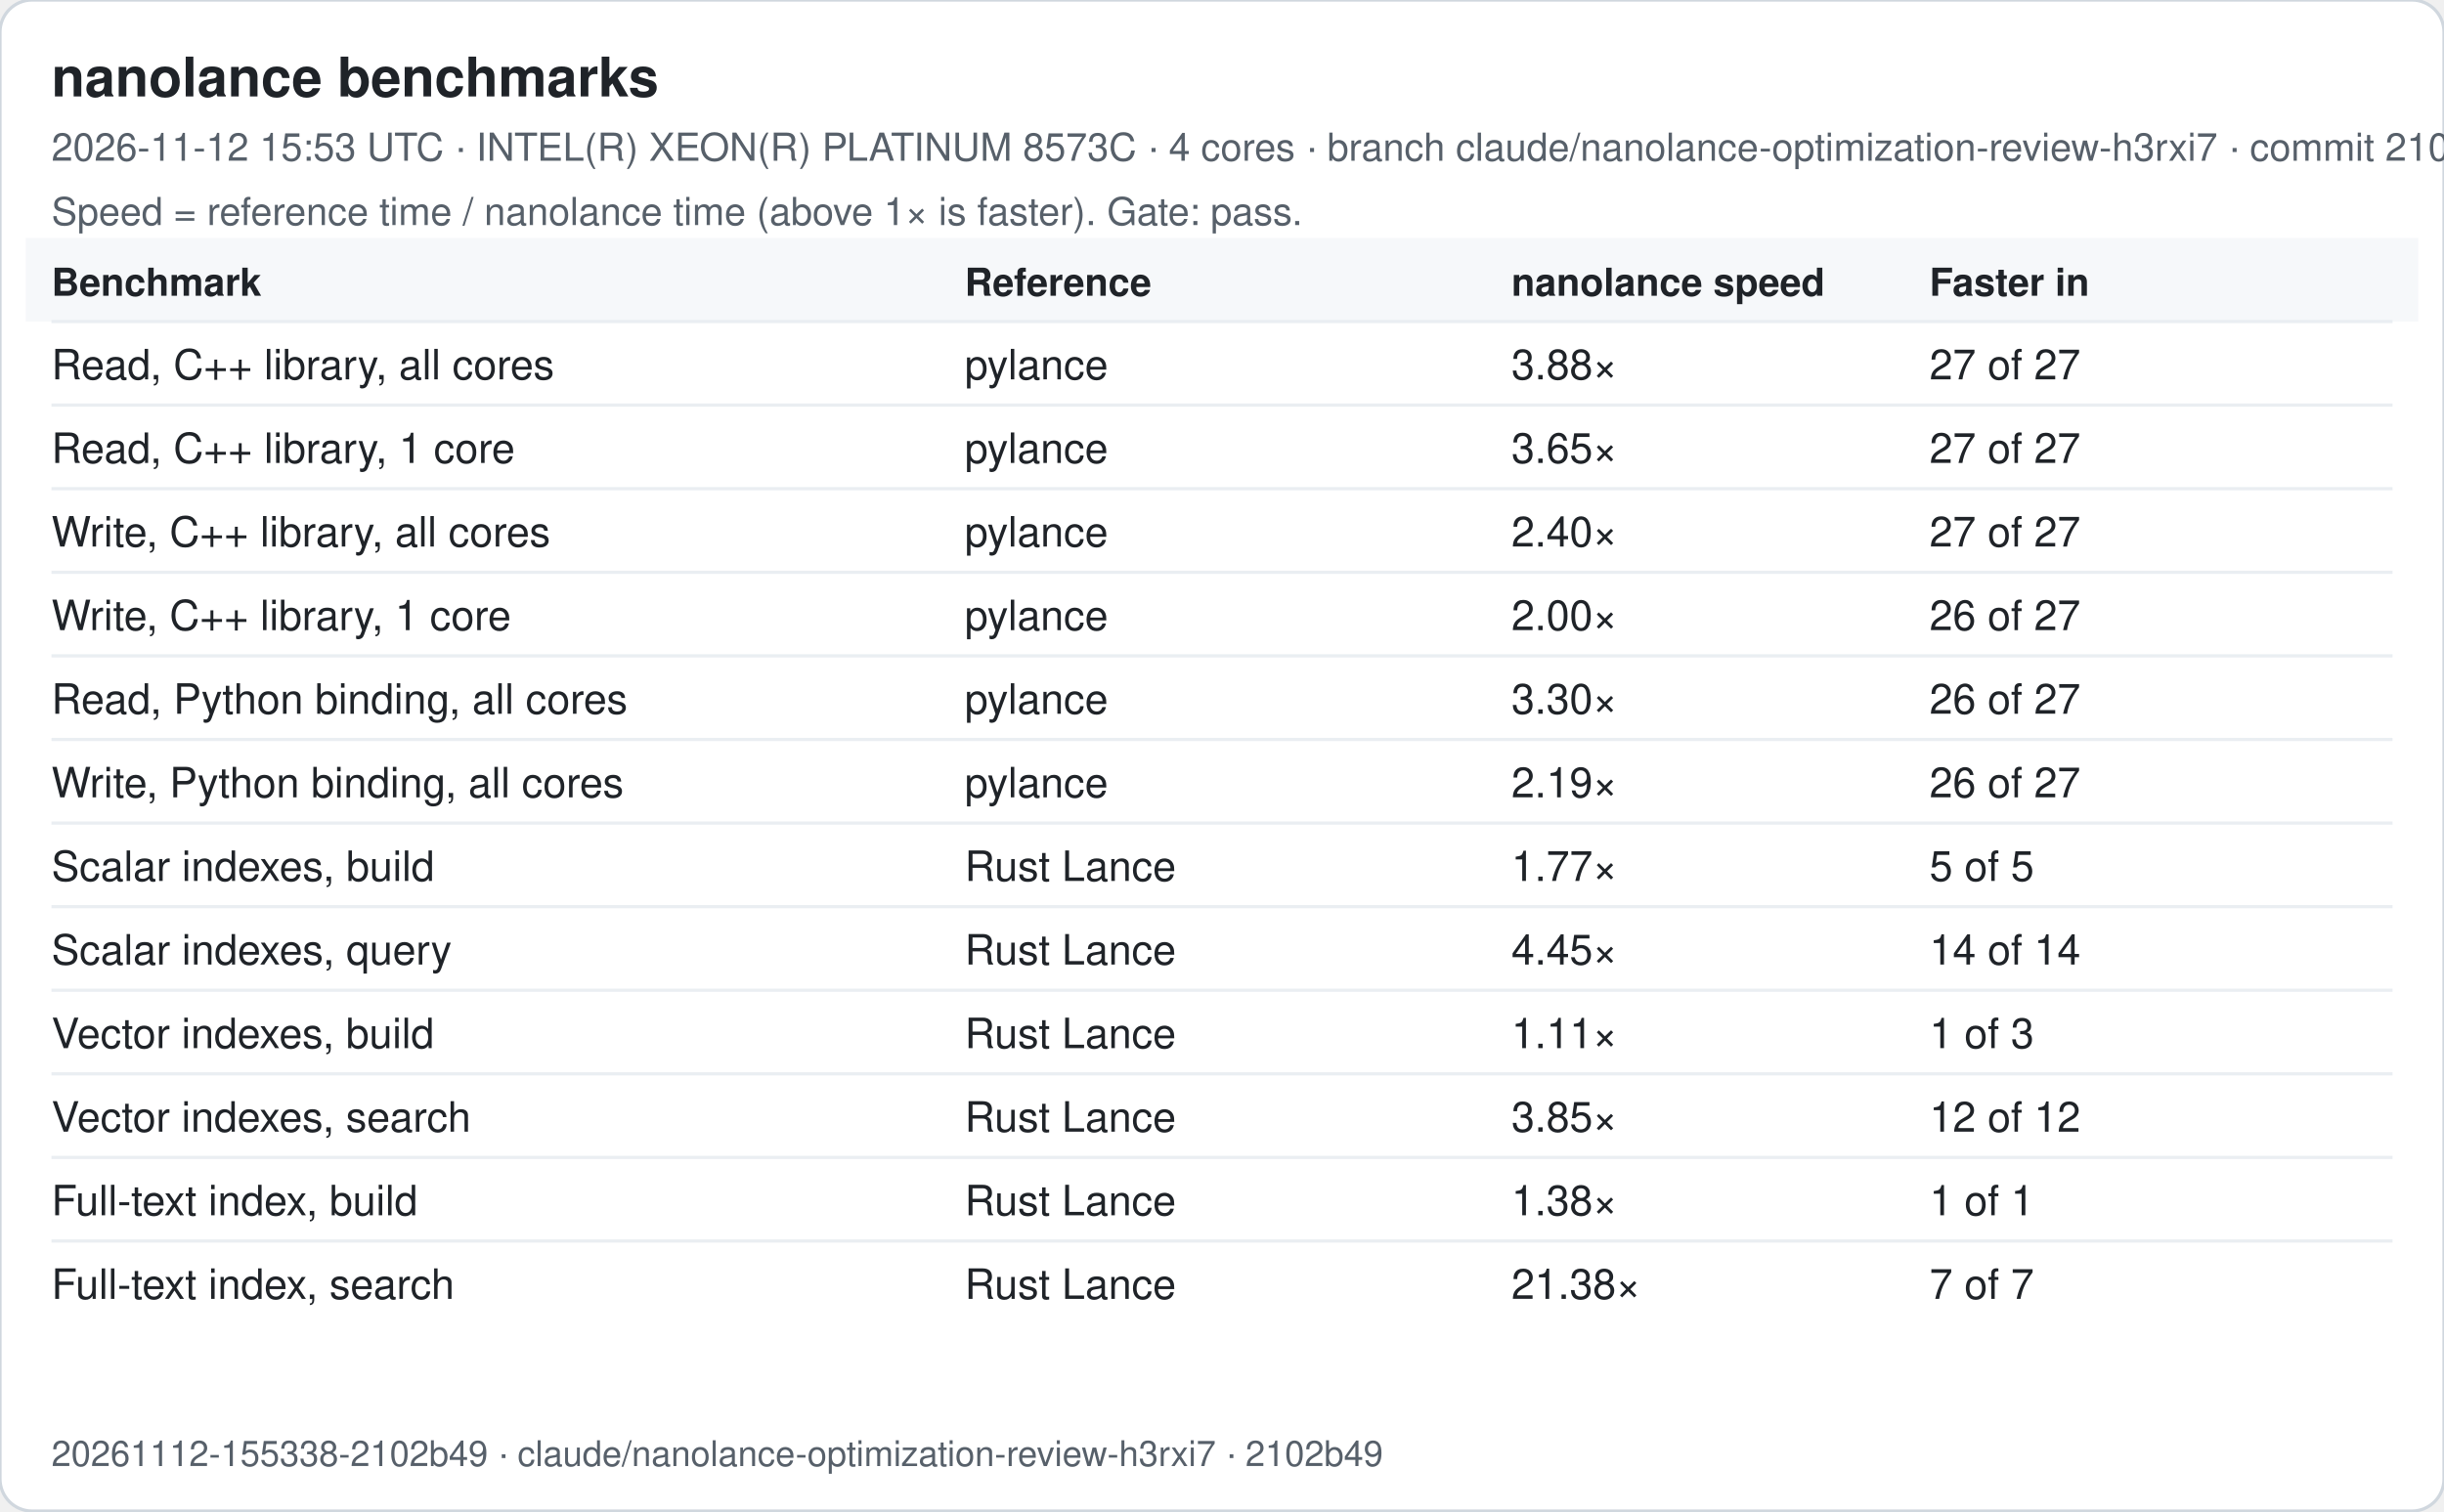
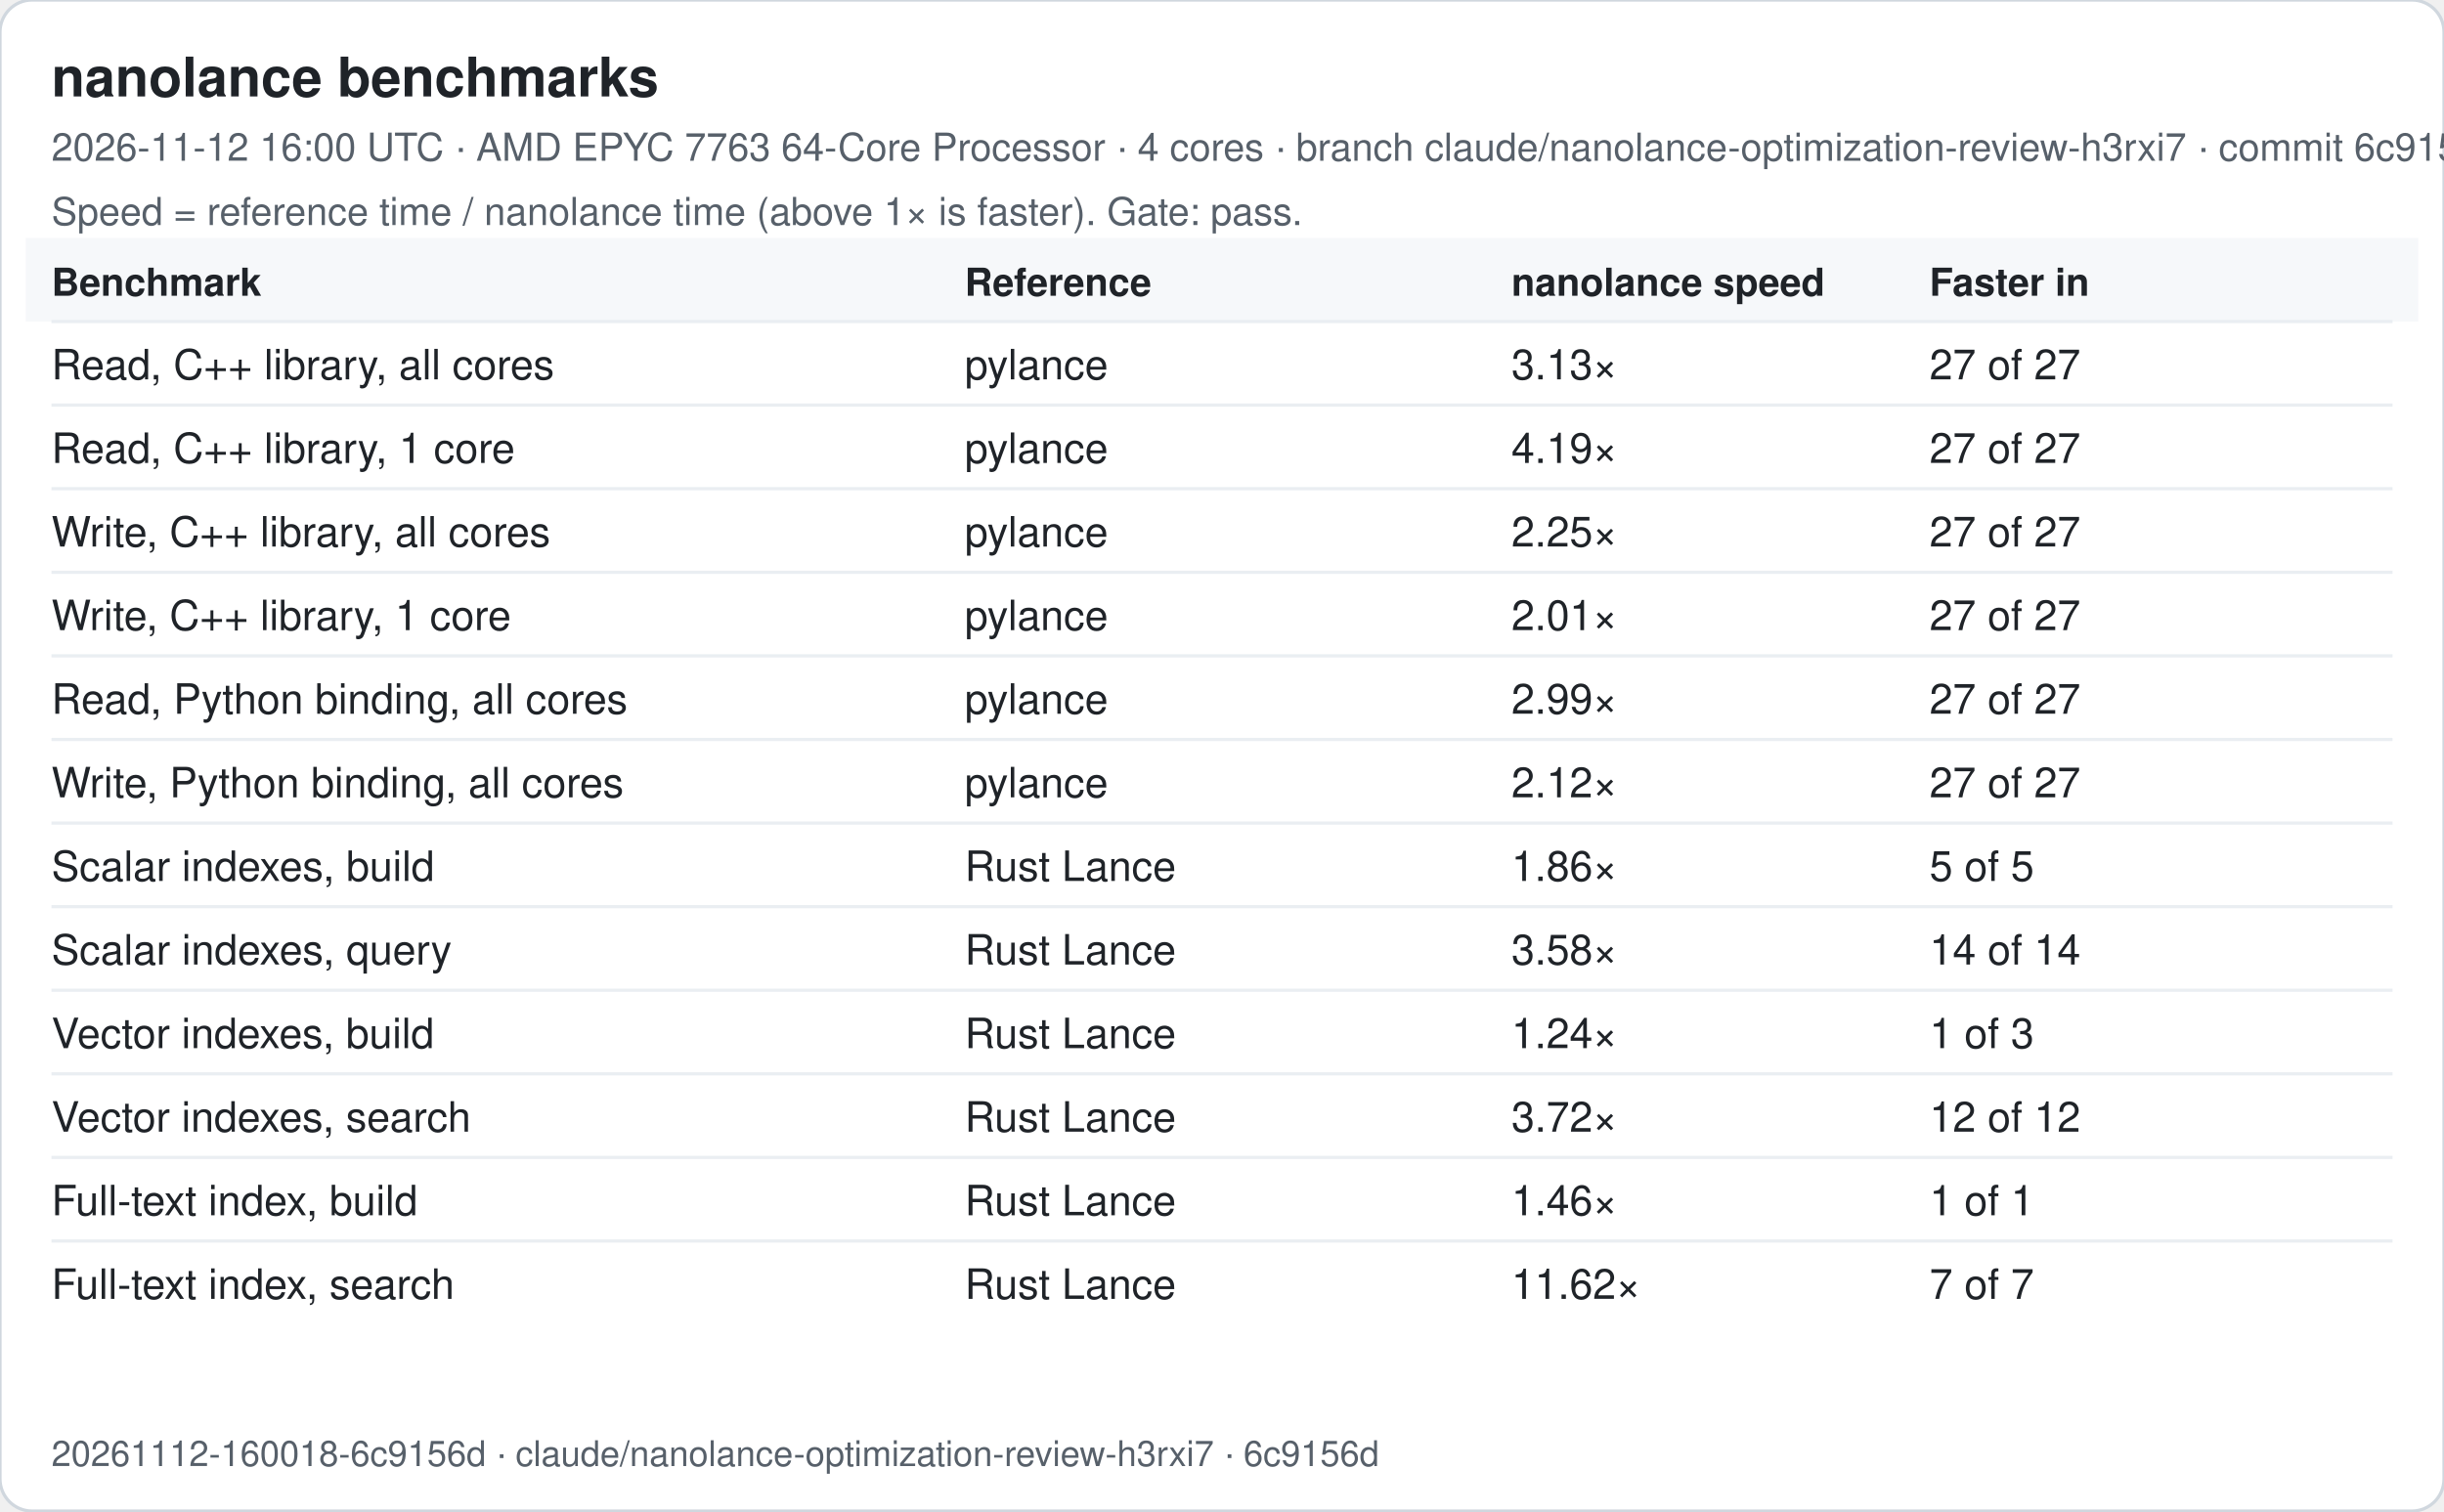
<svg xmlns="http://www.w3.org/2000/svg" width="760" height="470" viewBox="0 0 760 470" font-family="-apple-system, Segoe UI, Helvetica, Arial, sans-serif">
  <rect width="760" height="470" rx="10" fill="#ffffff" stroke="#d0d7de" />
  <text x="16" y="30" font-size="17" font-weight="600" fill="#1f2328">nanolance benchmarks</text>
-   <text x="16" y="50" font-size="12" fill="#57606a">2026-11-12 15:53 UTC · INTEL(R) XEON(R) PLATINUM 8573C · 4 cores · branch claude/nanolance-optimization-review-h3rxi7 · commit 2102b49</text>
+   <text x="16" y="50" font-size="12" fill="#57606a">2026-11-12 16:00 UTC · AMD EPYC 7763 64-Core Processor · 4 cores · branch claude/nanolance-optimization-review-h3rxi7 · commit 6c9156d</text>
  <text x="16" y="70" font-size="12" fill="#57606a">Speed = reference time / nanolance time (above 1× is faster). Gate: pass.</text>
  <rect x="8" y="74" width="744" height="26" fill="#f6f8fa" />
  <text x="16" y="92" font-size="12" font-weight="600" fill="#1f2328">Benchmark</text>
  <text x="300" y="92" font-size="12" font-weight="600" fill="#1f2328">Reference</text>
  <text x="470" y="92" font-size="12" font-weight="600" fill="#1f2328">nanolance speed</text>
  <text x="600" y="92" font-size="12" font-weight="600" fill="#1f2328">Faster in</text>
  <line x1="16" x2="744" y1="100" y2="100" stroke="#eaeef2" />
  <text x="16" y="118" font-size="13" fill="#1f2328">Read, C++ library, all cores</text>
  <text x="300" y="118" font-size="13" fill="#1f2328">pylance</text>
-   <text x="470" y="118" font-size="13" fill="#1f2328">3.88×</text>
+   <text x="470" y="118" font-size="13" fill="#1f2328">3.13×</text>
  <text x="600" y="118" font-size="13" fill="#1f2328">27 of 27</text>
  <line x1="16" x2="744" y1="126" y2="126" stroke="#eaeef2" />
  <text x="16" y="144" font-size="13" fill="#1f2328">Read, C++ library, 1 core</text>
  <text x="300" y="144" font-size="13" fill="#1f2328">pylance</text>
-   <text x="470" y="144" font-size="13" fill="#1f2328">3.65×</text>
+   <text x="470" y="144" font-size="13" fill="#1f2328">4.19×</text>
  <text x="600" y="144" font-size="13" fill="#1f2328">27 of 27</text>
  <line x1="16" x2="744" y1="152" y2="152" stroke="#eaeef2" />
  <text x="16" y="170" font-size="13" fill="#1f2328">Write, C++ library, all cores</text>
  <text x="300" y="170" font-size="13" fill="#1f2328">pylance</text>
-   <text x="470" y="170" font-size="13" fill="#1f2328">2.40×</text>
+   <text x="470" y="170" font-size="13" fill="#1f2328">2.25×</text>
  <text x="600" y="170" font-size="13" fill="#1f2328">27 of 27</text>
  <line x1="16" x2="744" y1="178" y2="178" stroke="#eaeef2" />
  <text x="16" y="196" font-size="13" fill="#1f2328">Write, C++ library, 1 core</text>
  <text x="300" y="196" font-size="13" fill="#1f2328">pylance</text>
-   <text x="470" y="196" font-size="13" fill="#1f2328">2.00×</text>
-   <text x="600" y="196" font-size="13" fill="#1f2328">26 of 27</text>
+   <text x="470" y="196" font-size="13" fill="#1f2328">2.01×</text>
+   <text x="600" y="196" font-size="13" fill="#1f2328">27 of 27</text>
  <line x1="16" x2="744" y1="204" y2="204" stroke="#eaeef2" />
  <text x="16" y="222" font-size="13" fill="#1f2328">Read, Python binding, all cores</text>
  <text x="300" y="222" font-size="13" fill="#1f2328">pylance</text>
-   <text x="470" y="222" font-size="13" fill="#1f2328">3.30×</text>
-   <text x="600" y="222" font-size="13" fill="#1f2328">26 of 27</text>
+   <text x="470" y="222" font-size="13" fill="#1f2328">2.99×</text>
+   <text x="600" y="222" font-size="13" fill="#1f2328">27 of 27</text>
  <line x1="16" x2="744" y1="230" y2="230" stroke="#eaeef2" />
  <text x="16" y="248" font-size="13" fill="#1f2328">Write, Python binding, all cores</text>
  <text x="300" y="248" font-size="13" fill="#1f2328">pylance</text>
-   <text x="470" y="248" font-size="13" fill="#1f2328">2.19×</text>
-   <text x="600" y="248" font-size="13" fill="#1f2328">26 of 27</text>
+   <text x="470" y="248" font-size="13" fill="#1f2328">2.12×</text>
+   <text x="600" y="248" font-size="13" fill="#1f2328">27 of 27</text>
  <line x1="16" x2="744" y1="256" y2="256" stroke="#eaeef2" />
  <text x="16" y="274" font-size="13" fill="#1f2328">Scalar indexes, build</text>
  <text x="300" y="274" font-size="13" fill="#1f2328">Rust Lance</text>
-   <text x="470" y="274" font-size="13" fill="#1f2328">1.77×</text>
+   <text x="470" y="274" font-size="13" fill="#1f2328">1.86×</text>
  <text x="600" y="274" font-size="13" fill="#1f2328">5 of 5</text>
  <line x1="16" x2="744" y1="282" y2="282" stroke="#eaeef2" />
  <text x="16" y="300" font-size="13" fill="#1f2328">Scalar indexes, query</text>
  <text x="300" y="300" font-size="13" fill="#1f2328">Rust Lance</text>
-   <text x="470" y="300" font-size="13" fill="#1f2328">4.45×</text>
+   <text x="470" y="300" font-size="13" fill="#1f2328">3.58×</text>
  <text x="600" y="300" font-size="13" fill="#1f2328">14 of 14</text>
  <line x1="16" x2="744" y1="308" y2="308" stroke="#eaeef2" />
  <text x="16" y="326" font-size="13" fill="#1f2328">Vector indexes, build</text>
  <text x="300" y="326" font-size="13" fill="#1f2328">Rust Lance</text>
-   <text x="470" y="326" font-size="13" fill="#1f2328">1.11×</text>
+   <text x="470" y="326" font-size="13" fill="#1f2328">1.24×</text>
  <text x="600" y="326" font-size="13" fill="#1f2328">1 of 3</text>
  <line x1="16" x2="744" y1="334" y2="334" stroke="#eaeef2" />
  <text x="16" y="352" font-size="13" fill="#1f2328">Vector indexes, search</text>
  <text x="300" y="352" font-size="13" fill="#1f2328">Rust Lance</text>
-   <text x="470" y="352" font-size="13" fill="#1f2328">3.85×</text>
+   <text x="470" y="352" font-size="13" fill="#1f2328">3.72×</text>
  <text x="600" y="352" font-size="13" fill="#1f2328">12 of 12</text>
  <line x1="16" x2="744" y1="360" y2="360" stroke="#eaeef2" />
  <text x="16" y="378" font-size="13" fill="#1f2328">Full-text index, build</text>
  <text x="300" y="378" font-size="13" fill="#1f2328">Rust Lance</text>
-   <text x="470" y="378" font-size="13" fill="#1f2328">1.38×</text>
+   <text x="470" y="378" font-size="13" fill="#1f2328">1.46×</text>
  <text x="600" y="378" font-size="13" fill="#1f2328">1 of 1</text>
  <line x1="16" x2="744" y1="386" y2="386" stroke="#eaeef2" />
  <text x="16" y="404" font-size="13" fill="#1f2328">Full-text index, search</text>
  <text x="300" y="404" font-size="13" fill="#1f2328">Rust Lance</text>
-   <text x="470" y="404" font-size="13" fill="#1f2328">21.38×</text>
+   <text x="470" y="404" font-size="13" fill="#1f2328">11.62×</text>
  <text x="600" y="404" font-size="13" fill="#1f2328">7 of 7</text>
-   <text x="16" y="456" font-size="11" fill="#57606a">20261112-155338-2102b49 · claude/nanolance-optimization-review-h3rxi7 · 2102b49</text>
+   <text x="16" y="456" font-size="11" fill="#57606a">20261112-160018-6c9156d · claude/nanolance-optimization-review-h3rxi7 · 6c9156d</text>
</svg>
